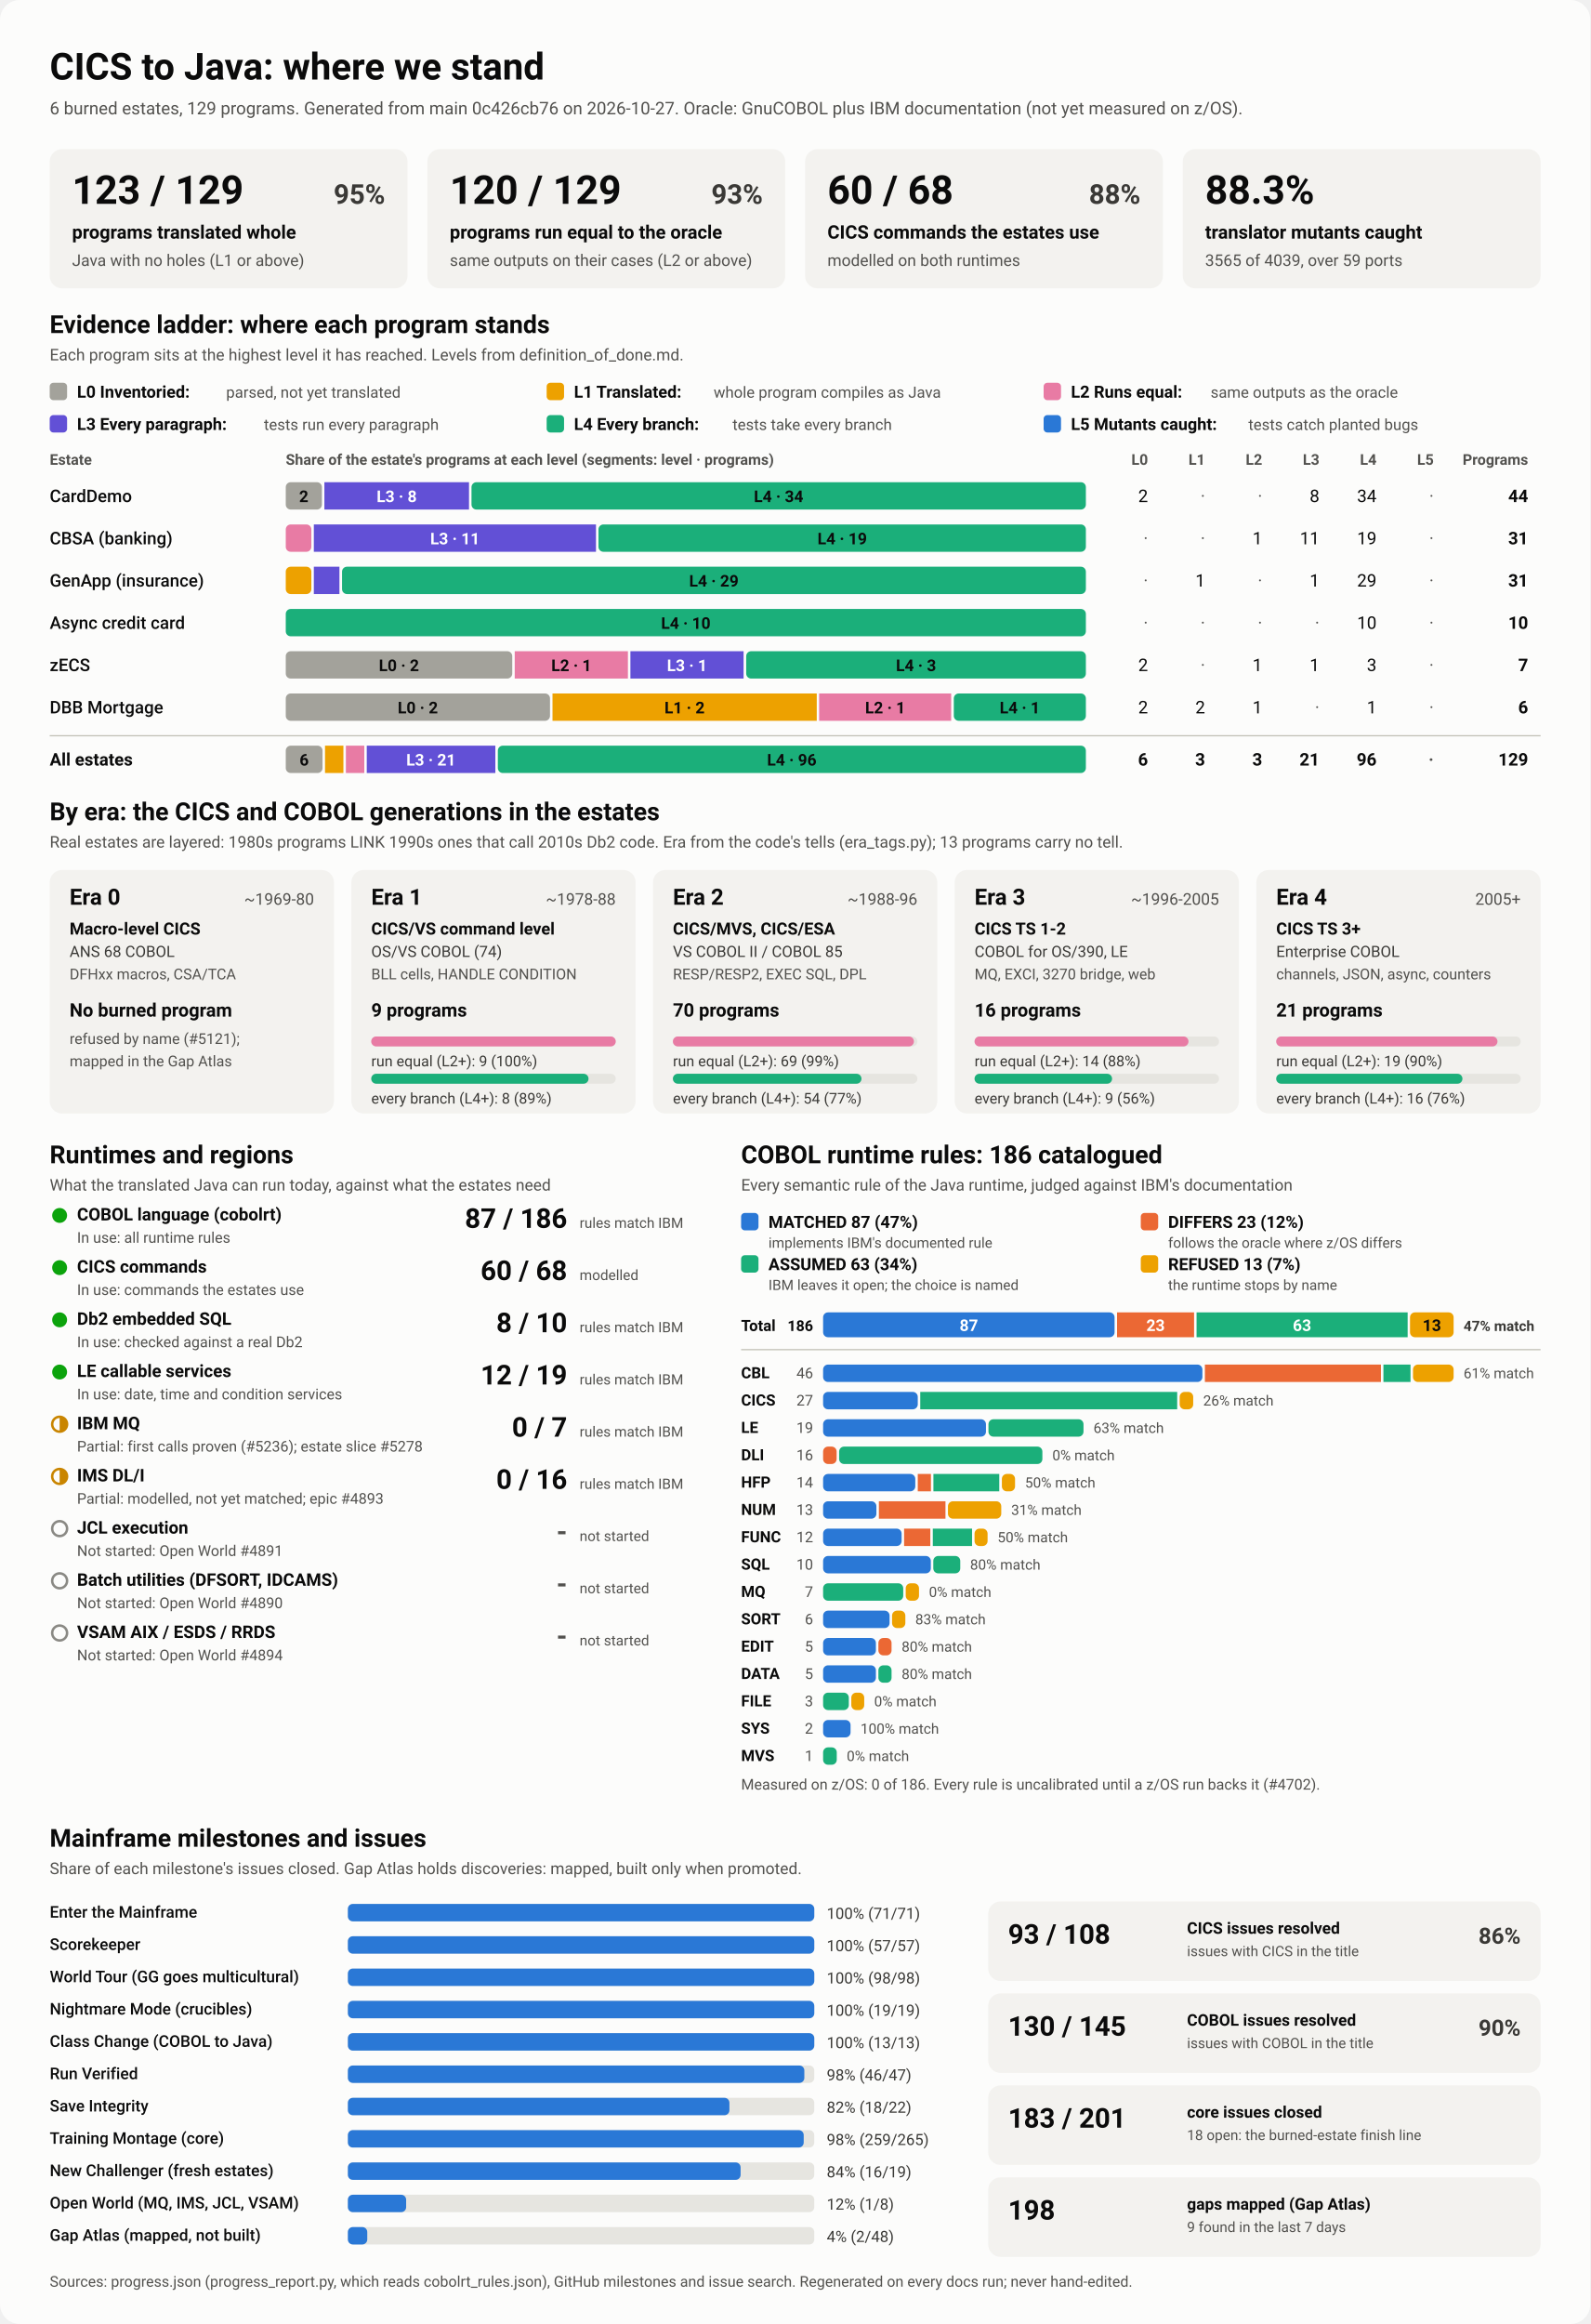
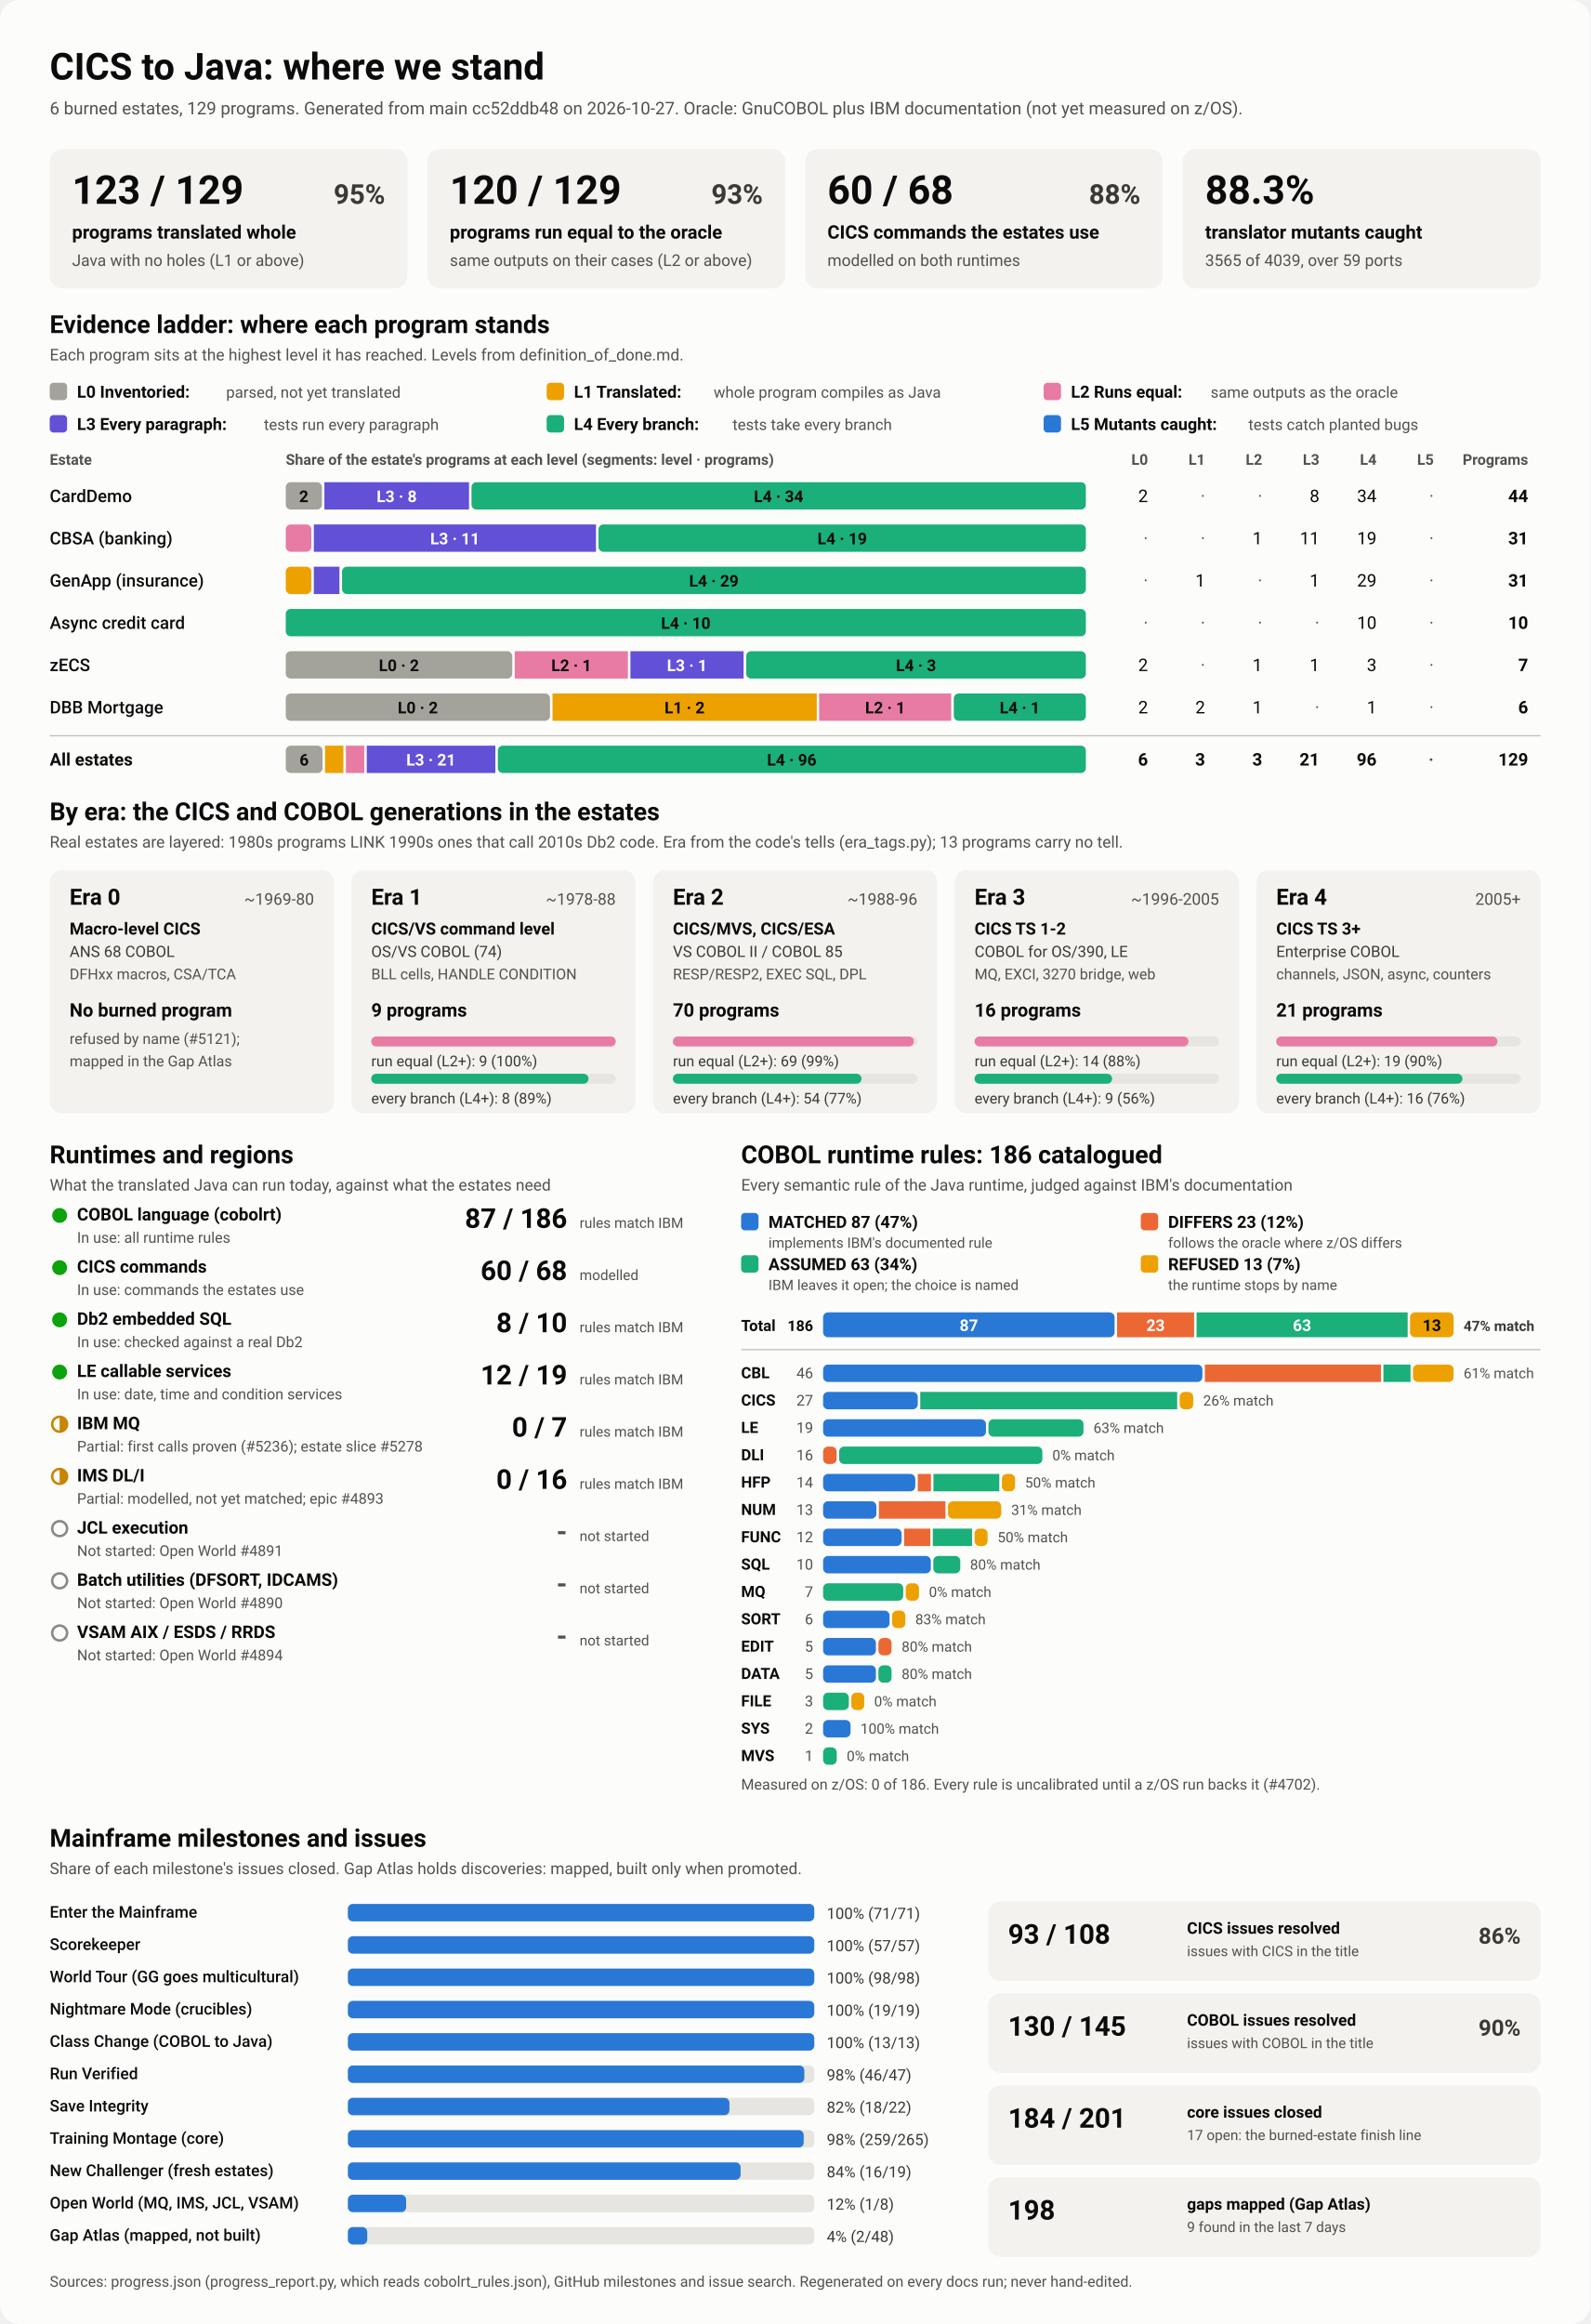
<svg xmlns="http://www.w3.org/2000/svg" viewBox="0 0 1280 1870" width="1280" height="1870" role="img" aria-labelledby="ttl">
  <style>
    svg { font-family: system-ui, -apple-system, 'Segoe UI', Roboto, Helvetica, Arial, sans-serif; }
    .bg { fill: #fcfcfb; }
    .card { fill: #f3f2ef; }
    .track { fill: #e6e5e0; }
    .rule { stroke: #c3c2b7; stroke-width: 1; }
    .t1 { fill: #0b0b0b; } .t2 { fill: #3a3936; } .t3 { fill: #52514e; }
    .on-dark { fill: #ffffff; } .on-light { fill: #0b0b0b; }
    .lv0 { fill: #a3a29b; } .lv1 { fill: #eda100; } .lv2 { fill: #e87ba4; } .lv3 { fill: #6250d6; } .lv4 { fill: #1baf7a; } .lv5 { fill: #2a78d6; } 
    .s0 { fill: #2a78d6; } .s1 { fill: #eb6834; } .s2 { fill: #1baf7a; } .s3 { fill: #eda100; } 
    .prog { fill: #2a78d6; }
    .st-good { fill: #0ca30c; } .st-warn { fill: none; stroke: #c98500; stroke-width: 2; }
    .st-warn-fill { fill: #c98500; } .st-none { fill: none; stroke: #8a8984; stroke-width: 2; }
    @media (prefers-color-scheme: dark) {
      .bg { fill: #1a1a19; } .card { fill: #242422; } .track { fill: #383835; } .rule { stroke: #52514e; }
      .t1 { fill: #f0efec; } .t2 { fill: #dddcd6; } .t3 { fill: #c3c2b7; }
      .on-light { fill: #0b0b0b; } .prog { fill: #3987e5; }
      .lv0 { fill: #6b6a64; } .lv1 { fill: #c98500; } .lv2 { fill: #d55181; } .lv3 { fill: #9085e9; } .lv4 { fill: #199e70; } .lv5 { fill: #3987e5; } 
      .s0 { fill: #3987e5; } .s1 { fill: #d95926; } .s2 { fill: #199e70; } .s3 { fill: #c98500; } 
    }
  </style>
  <rect class="bg" width="1280" height="1870" rx="16" />
  <text x="40.0" y="64.0" class="t1" font-size="30" font-weight="700" text-anchor="start">CICS to Java: where we stand</text>
-   <text x="40.0" y="92.0" class="t3" font-size="14" font-weight="400" text-anchor="start">6 burned estates, 129 programs. Generated from main 0c426cb76 on 2026-10-27. Oracle: GnuCOBOL plus IBM documentation (not yet measured on z/OS).</text>
+   <text x="40.0" y="92.0" class="t3" font-size="14" font-weight="400" text-anchor="start">6 burned estates, 129 programs. Generated from main cc52ddb48 on 2026-10-27. Oracle: GnuCOBOL plus IBM documentation (not yet measured on z/OS).</text>
  <rect x="40.0" y="120.0" width="288.0" height="112.0" rx="10" class="card" />
  <text x="58.0" y="164.0" class="t1" font-size="32" font-weight="700" text-anchor="start">123 / 129</text>
  <text x="310.0" y="164.0" class="t2" font-size="22" font-weight="600" text-anchor="end">95%</text>
  <text x="58.0" y="192.0" class="t1" font-size="15" font-weight="600" text-anchor="start">programs translated whole</text>
  <text x="58.0" y="214.0" class="t3" font-size="13" font-weight="400" text-anchor="start">Java with no holes (L1 or above)</text>
  <rect x="344.0" y="120.0" width="288.0" height="112.0" rx="10" class="card" />
  <text x="362.0" y="164.0" class="t1" font-size="32" font-weight="700" text-anchor="start">120 / 129</text>
  <text x="614.0" y="164.0" class="t2" font-size="22" font-weight="600" text-anchor="end">93%</text>
  <text x="362.0" y="192.0" class="t1" font-size="15" font-weight="600" text-anchor="start">programs run equal to the oracle</text>
  <text x="362.0" y="214.0" class="t3" font-size="13" font-weight="400" text-anchor="start">same outputs on their cases (L2 or above)</text>
  <rect x="648.0" y="120.0" width="288.0" height="112.0" rx="10" class="card" />
  <text x="666.0" y="164.0" class="t1" font-size="32" font-weight="700" text-anchor="start">60 / 68</text>
  <text x="918.0" y="164.0" class="t2" font-size="22" font-weight="600" text-anchor="end">88%</text>
  <text x="666.0" y="192.0" class="t1" font-size="15" font-weight="600" text-anchor="start">CICS commands the estates use</text>
  <text x="666.0" y="214.0" class="t3" font-size="13" font-weight="400" text-anchor="start">modelled on both runtimes</text>
  <rect x="952.0" y="120.0" width="288.0" height="112.0" rx="10" class="card" />
  <text x="970.0" y="164.0" class="t1" font-size="32" font-weight="700" text-anchor="start">88.3%</text>
  <text x="970.0" y="192.0" class="t1" font-size="15" font-weight="600" text-anchor="start">translator mutants caught</text>
  <text x="970.0" y="214.0" class="t3" font-size="13" font-weight="400" text-anchor="start">3565 of 4039, over 59 ports</text>
  <text x="40.0" y="268.0" class="t1" font-size="20" font-weight="700" text-anchor="start">Evidence ladder: where each program stands</text>
  <text x="40.0" y="290.0" class="t3" font-size="13" font-weight="400" text-anchor="start">Each program sits at the highest level it has reached. Levels from definition_of_done.md.</text>
  <rect x="40.0" y="308.0" width="14.0" height="14.0" rx="3" class="lv0" />
  <text x="62.0" y="320.0" class="t1" font-size="13.5" font-weight="600" text-anchor="start">L0 Inventoried:</text>
  <text x="182.0" y="320.0" class="t3" font-size="12.5" font-weight="400" text-anchor="start">parsed, not yet translated</text>
  <rect x="440.0" y="308.0" width="14.0" height="14.0" rx="3" class="lv1" />
  <text x="462.0" y="320.0" class="t1" font-size="13.5" font-weight="600" text-anchor="start">L1 Translated:</text>
  <text x="574.4" y="320.0" class="t3" font-size="12.5" font-weight="400" text-anchor="start">whole program compiles as Java</text>
  <rect x="840.0" y="308.0" width="14.0" height="14.0" rx="3" class="lv2" />
  <text x="862.0" y="320.0" class="t1" font-size="13.5" font-weight="600" text-anchor="start">L2 Runs equal:</text>
  <text x="974.4" y="320.0" class="t3" font-size="12.5" font-weight="400" text-anchor="start">same outputs as the oracle</text>
  <rect x="40.0" y="334.0" width="14.0" height="14.0" rx="3" class="lv3" />
  <text x="62.0" y="346.0" class="t1" font-size="13.5" font-weight="600" text-anchor="start">L3 Every paragraph:</text>
  <text x="212.4" y="346.0" class="t3" font-size="12.5" font-weight="400" text-anchor="start">tests run every paragraph</text>
  <rect x="440.0" y="334.0" width="14.0" height="14.0" rx="3" class="lv4" />
  <text x="462.0" y="346.0" class="t1" font-size="13.5" font-weight="600" text-anchor="start">L4 Every branch:</text>
  <text x="589.6" y="346.0" class="t3" font-size="12.5" font-weight="400" text-anchor="start">tests take every branch</text>
  <rect x="840.0" y="334.0" width="14.0" height="14.0" rx="3" class="lv5" />
  <text x="862.0" y="346.0" class="t1" font-size="13.5" font-weight="600" text-anchor="start">L5 Mutants caught:</text>
  <text x="1004.8" y="346.0" class="t3" font-size="12.5" font-weight="400" text-anchor="start">tests catch planted bugs</text>
  <text x="40.0" y="374.0" class="t3" font-size="12" font-weight="600" text-anchor="start">Estate</text>
  <text x="230.0" y="374.0" class="t3" font-size="12" font-weight="600" text-anchor="start">Share of the estate's programs at each level (segments: level · programs)</text>
  <text x="924.0" y="374.0" class="t3" font-size="12" font-weight="600" text-anchor="end">L0</text>
  <text x="970.0" y="374.0" class="t3" font-size="12" font-weight="600" text-anchor="end">L1</text>
  <text x="1016.0" y="374.0" class="t3" font-size="12" font-weight="600" text-anchor="end">L2</text>
  <text x="1062.0" y="374.0" class="t3" font-size="12" font-weight="600" text-anchor="end">L3</text>
  <text x="1108.0" y="374.0" class="t3" font-size="12" font-weight="600" text-anchor="end">L4</text>
  <text x="1154.0" y="374.0" class="t3" font-size="12" font-weight="600" text-anchor="end">L5</text>
  <text x="1230.0" y="374.0" class="t3" font-size="12" font-weight="600" text-anchor="end">Programs</text>
  <text x="40.0" y="404.0" class="t1" font-size="14" font-weight="500" text-anchor="start">CardDemo</text>
  <rect x="230.0" y="388.0" width="29.1" height="22.0" rx="4" class="lv0" />
  <text x="244.5" y="404.0" class="on-light" font-size="13" font-weight="600" text-anchor="middle">2</text>
  <rect x="261.1" y="388.0" width="116.4" height="22.0" rx="0" class="lv3" />
  <text x="319.3" y="404.0" class="on-dark" font-size="13" font-weight="600" text-anchor="middle">L3 · 8</text>
  <rect x="379.5" y="388.0" width="494.5" height="22.0" rx="4" class="lv4" />
  <text x="626.7" y="404.0" class="on-light" font-size="13" font-weight="600" text-anchor="middle">L4 · 34</text>
  <text x="924.0" y="404.0" class="t1" font-size="14" font-weight="400" text-anchor="end">2</text>
  <text x="970.0" y="404.0" class="t3" font-size="14" font-weight="400" text-anchor="end">·</text>
  <text x="1016.0" y="404.0" class="t3" font-size="14" font-weight="400" text-anchor="end">·</text>
  <text x="1062.0" y="404.0" class="t1" font-size="14" font-weight="400" text-anchor="end">8</text>
  <text x="1108.0" y="404.0" class="t1" font-size="14" font-weight="400" text-anchor="end">34</text>
  <text x="1154.0" y="404.0" class="t3" font-size="14" font-weight="400" text-anchor="end">·</text>
  <text x="1230.0" y="404.0" class="t1" font-size="14" font-weight="700" text-anchor="end">44</text>
  <text x="40.0" y="438.0" class="t1" font-size="14" font-weight="500" text-anchor="start">CBSA (banking)</text>
  <rect x="230.0" y="422.0" width="20.6" height="22.0" rx="4" class="lv2" />
  <rect x="252.6" y="422.0" width="227.1" height="22.0" rx="0" class="lv3" />
  <text x="366.2" y="438.0" class="on-dark" font-size="13" font-weight="600" text-anchor="middle">L3 · 11</text>
  <rect x="481.7" y="422.0" width="392.3" height="22.0" rx="4" class="lv4" />
  <text x="677.9" y="438.0" class="on-light" font-size="13" font-weight="600" text-anchor="middle">L4 · 19</text>
  <text x="924.0" y="438.0" class="t3" font-size="14" font-weight="400" text-anchor="end">·</text>
  <text x="970.0" y="438.0" class="t3" font-size="14" font-weight="400" text-anchor="end">·</text>
  <text x="1016.0" y="438.0" class="t1" font-size="14" font-weight="400" text-anchor="end">1</text>
  <text x="1062.0" y="438.0" class="t1" font-size="14" font-weight="400" text-anchor="end">11</text>
  <text x="1108.0" y="438.0" class="t1" font-size="14" font-weight="400" text-anchor="end">19</text>
  <text x="1154.0" y="438.0" class="t3" font-size="14" font-weight="400" text-anchor="end">·</text>
  <text x="1230.0" y="438.0" class="t1" font-size="14" font-weight="700" text-anchor="end">31</text>
  <text x="40.0" y="472.0" class="t1" font-size="14" font-weight="500" text-anchor="start">GenApp (insurance)</text>
  <rect x="230.0" y="456.0" width="20.6" height="22.0" rx="4" class="lv1" />
  <rect x="252.6" y="456.0" width="20.6" height="22.0" rx="0" class="lv3" />
  <rect x="275.3" y="456.0" width="598.7" height="22.0" rx="4" class="lv4" />
  <text x="574.6" y="472.0" class="on-light" font-size="13" font-weight="600" text-anchor="middle">L4 · 29</text>
  <text x="924.0" y="472.0" class="t3" font-size="14" font-weight="400" text-anchor="end">·</text>
  <text x="970.0" y="472.0" class="t1" font-size="14" font-weight="400" text-anchor="end">1</text>
  <text x="1016.0" y="472.0" class="t3" font-size="14" font-weight="400" text-anchor="end">·</text>
  <text x="1062.0" y="472.0" class="t1" font-size="14" font-weight="400" text-anchor="end">1</text>
  <text x="1108.0" y="472.0" class="t1" font-size="14" font-weight="400" text-anchor="end">29</text>
  <text x="1154.0" y="472.0" class="t3" font-size="14" font-weight="400" text-anchor="end">·</text>
  <text x="1230.0" y="472.0" class="t1" font-size="14" font-weight="700" text-anchor="end">31</text>
  <text x="40.0" y="506.0" class="t1" font-size="14" font-weight="500" text-anchor="start">Async credit card</text>
  <rect x="230.0" y="490.0" width="644.0" height="22.0" rx="4" class="lv4" />
  <text x="552.0" y="506.0" class="on-light" font-size="13" font-weight="600" text-anchor="middle">L4 · 10</text>
  <text x="924.0" y="506.0" class="t3" font-size="14" font-weight="400" text-anchor="end">·</text>
  <text x="970.0" y="506.0" class="t3" font-size="14" font-weight="400" text-anchor="end">·</text>
  <text x="1016.0" y="506.0" class="t3" font-size="14" font-weight="400" text-anchor="end">·</text>
  <text x="1062.0" y="506.0" class="t3" font-size="14" font-weight="400" text-anchor="end">·</text>
  <text x="1108.0" y="506.0" class="t1" font-size="14" font-weight="400" text-anchor="end">10</text>
  <text x="1154.0" y="506.0" class="t3" font-size="14" font-weight="400" text-anchor="end">·</text>
  <text x="1230.0" y="506.0" class="t1" font-size="14" font-weight="700" text-anchor="end">10</text>
  <text x="40.0" y="540.0" class="t1" font-size="14" font-weight="500" text-anchor="start">zECS</text>
  <rect x="230.0" y="524.0" width="182.3" height="22.0" rx="4" class="lv0" />
  <text x="321.1" y="540.0" class="on-light" font-size="13" font-weight="600" text-anchor="middle">L0 · 2</text>
  <rect x="414.3" y="524.0" width="91.1" height="22.0" rx="0" class="lv2" />
  <text x="459.9" y="540.0" class="on-light" font-size="13" font-weight="600" text-anchor="middle">L2 · 1</text>
  <rect x="507.4" y="524.0" width="91.1" height="22.0" rx="0" class="lv3" />
  <text x="553.0" y="540.0" class="on-dark" font-size="13" font-weight="600" text-anchor="middle">L3 · 1</text>
  <rect x="600.6" y="524.0" width="273.4" height="22.0" rx="4" class="lv4" />
  <text x="737.3" y="540.0" class="on-light" font-size="13" font-weight="600" text-anchor="middle">L4 · 3</text>
  <text x="924.0" y="540.0" class="t1" font-size="14" font-weight="400" text-anchor="end">2</text>
  <text x="970.0" y="540.0" class="t3" font-size="14" font-weight="400" text-anchor="end">·</text>
  <text x="1016.0" y="540.0" class="t1" font-size="14" font-weight="400" text-anchor="end">1</text>
  <text x="1062.0" y="540.0" class="t1" font-size="14" font-weight="400" text-anchor="end">1</text>
  <text x="1108.0" y="540.0" class="t1" font-size="14" font-weight="400" text-anchor="end">3</text>
  <text x="1154.0" y="540.0" class="t3" font-size="14" font-weight="400" text-anchor="end">·</text>
  <text x="1230.0" y="540.0" class="t1" font-size="14" font-weight="700" text-anchor="end">7</text>
  <text x="40.0" y="574.0" class="t1" font-size="14" font-weight="500" text-anchor="start">DBB Mortgage</text>
  <rect x="230.0" y="558.0" width="212.7" height="22.0" rx="4" class="lv0" />
  <text x="336.3" y="574.0" class="on-light" font-size="13" font-weight="600" text-anchor="middle">L0 · 2</text>
  <rect x="444.7" y="558.0" width="212.7" height="22.0" rx="0" class="lv1" />
  <text x="551.0" y="574.0" class="on-light" font-size="13" font-weight="600" text-anchor="middle">L1 · 2</text>
  <rect x="659.3" y="558.0" width="106.3" height="22.0" rx="0" class="lv2" />
  <text x="712.5" y="574.0" class="on-light" font-size="13" font-weight="600" text-anchor="middle">L2 · 1</text>
  <rect x="767.7" y="558.0" width="106.3" height="22.0" rx="4" class="lv4" />
  <text x="820.8" y="574.0" class="on-light" font-size="13" font-weight="600" text-anchor="middle">L4 · 1</text>
  <text x="924.0" y="574.0" class="t1" font-size="14" font-weight="400" text-anchor="end">2</text>
  <text x="970.0" y="574.0" class="t1" font-size="14" font-weight="400" text-anchor="end">2</text>
  <text x="1016.0" y="574.0" class="t1" font-size="14" font-weight="400" text-anchor="end">1</text>
  <text x="1062.0" y="574.0" class="t3" font-size="14" font-weight="400" text-anchor="end">·</text>
  <text x="1108.0" y="574.0" class="t1" font-size="14" font-weight="400" text-anchor="end">1</text>
  <text x="1154.0" y="574.0" class="t3" font-size="14" font-weight="400" text-anchor="end">·</text>
  <text x="1230.0" y="574.0" class="t1" font-size="14" font-weight="700" text-anchor="end">6</text>
  <line x1="40" x2="1240" y1="592" y2="592" class="rule" />
  <text x="40.0" y="616.0" class="t1" font-size="14" font-weight="700" text-anchor="start">All estates</text>
  <rect x="230.0" y="600.0" width="29.6" height="22.0" rx="4" class="lv0" />
  <text x="244.8" y="616.0" class="on-light" font-size="13" font-weight="600" text-anchor="middle">6</text>
  <rect x="261.6" y="600.0" width="14.8" height="22.0" rx="0" class="lv1" />
  <rect x="278.4" y="600.0" width="14.8" height="22.0" rx="0" class="lv2" />
  <rect x="295.2" y="600.0" width="103.5" height="22.0" rx="0" class="lv3" />
  <text x="346.9" y="616.0" class="on-dark" font-size="13" font-weight="600" text-anchor="middle">L3 · 21</text>
  <rect x="400.7" y="600.0" width="473.3" height="22.0" rx="4" class="lv4" />
  <text x="637.3" y="616.0" class="on-light" font-size="13" font-weight="600" text-anchor="middle">L4 · 96</text>
  <text x="924.0" y="616.0" class="t1" font-size="14" font-weight="700" text-anchor="end">6</text>
  <text x="970.0" y="616.0" class="t1" font-size="14" font-weight="700" text-anchor="end">3</text>
  <text x="1016.0" y="616.0" class="t1" font-size="14" font-weight="700" text-anchor="end">3</text>
  <text x="1062.0" y="616.0" class="t1" font-size="14" font-weight="700" text-anchor="end">21</text>
  <text x="1108.0" y="616.0" class="t1" font-size="14" font-weight="700" text-anchor="end">96</text>
  <text x="1154.0" y="616.0" class="t3" font-size="14" font-weight="700" text-anchor="end">·</text>
  <text x="1230.0" y="616.0" class="t1" font-size="14" font-weight="700" text-anchor="end">129</text>
  <text x="40.0" y="660.0" class="t1" font-size="20" font-weight="700" text-anchor="start">By era: the CICS and COBOL generations in the estates</text>
  <text x="40.0" y="682.0" class="t3" font-size="13" font-weight="400" text-anchor="start">Real estates are layered: 1980s programs LINK 1990s ones that call 2010s Db2 code. Era from the code's tells (era_tags.py); 13 programs carry no tell.</text>
  <rect x="40.0" y="700.0" width="228.8" height="196.0" rx="10" class="card" />
  <text x="56.0" y="728.0" class="t1" font-size="18" font-weight="700" text-anchor="start">Era 0</text>
  <text x="252.8" y="728.0" class="t3" font-size="13" font-weight="400" text-anchor="end">~1969-80</text>
  <text x="56.0" y="752.0" class="t1" font-size="13.5" font-weight="600" text-anchor="start">Macro-level CICS</text>
  <text x="56.0" y="770.0" class="t2" font-size="12.5" font-weight="400" text-anchor="start">ANS 68 COBOL</text>
  <text x="56.0" y="788.0" class="t3" font-size="12" font-weight="400" text-anchor="start">DFHxx macros, CSA/TCA</text>
  <text x="56.0" y="818.0" class="t1" font-size="15" font-weight="700" text-anchor="start">No burned program</text>
  <text x="56.0" y="840.0" class="t3" font-size="12" font-weight="400" text-anchor="start">refused by name (#5121);</text>
  <text x="56.0" y="858.0" class="t3" font-size="12" font-weight="400" text-anchor="start">mapped in the Gap Atlas</text>
  <rect x="282.8" y="700.0" width="228.8" height="196.0" rx="10" class="card" />
  <text x="298.8" y="728.0" class="t1" font-size="18" font-weight="700" text-anchor="start">Era 1</text>
  <text x="495.6" y="728.0" class="t3" font-size="13" font-weight="400" text-anchor="end">~1978-88</text>
  <text x="298.8" y="752.0" class="t1" font-size="13.5" font-weight="600" text-anchor="start">CICS/VS command level</text>
  <text x="298.8" y="770.0" class="t2" font-size="12.5" font-weight="400" text-anchor="start">OS/VS COBOL (74)</text>
  <text x="298.8" y="788.0" class="t3" font-size="12" font-weight="400" text-anchor="start">BLL cells, HANDLE CONDITION</text>
  <text x="298.8" y="818.0" class="t1" font-size="15" font-weight="700" text-anchor="start">9 programs</text>
  <rect x="298.8" y="834.0" width="196.8" height="8.0" rx="4" class="track" />
  <rect x="298.8" y="834.0" width="196.8" height="8.0" rx="4" class="lv2" />
  <text x="298.8" y="858.0" class="t2" font-size="12" font-weight="400" text-anchor="start">run equal (L2+): 9 (100%)</text>
  <rect x="298.8" y="864.0" width="196.8" height="8.0" rx="4" class="track" />
  <rect x="298.8" y="864.0" width="174.9" height="8.0" rx="4" class="lv4" />
  <text x="298.8" y="888.0" class="t2" font-size="12" font-weight="400" text-anchor="start">every branch (L4+): 8 (89%)</text>
  <rect x="525.6" y="700.0" width="228.8" height="196.0" rx="10" class="card" />
  <text x="541.6" y="728.0" class="t1" font-size="18" font-weight="700" text-anchor="start">Era 2</text>
  <text x="738.4" y="728.0" class="t3" font-size="13" font-weight="400" text-anchor="end">~1988-96</text>
  <text x="541.6" y="752.0" class="t1" font-size="13.5" font-weight="600" text-anchor="start">CICS/MVS, CICS/ESA</text>
  <text x="541.6" y="770.0" class="t2" font-size="12.5" font-weight="400" text-anchor="start">VS COBOL II / COBOL 85</text>
  <text x="541.6" y="788.0" class="t3" font-size="12" font-weight="400" text-anchor="start">RESP/RESP2, EXEC SQL, DPL</text>
  <text x="541.6" y="818.0" class="t1" font-size="15" font-weight="700" text-anchor="start">70 programs</text>
  <rect x="541.6" y="834.0" width="196.8" height="8.0" rx="4" class="track" />
  <rect x="541.6" y="834.0" width="194.0" height="8.0" rx="4" class="lv2" />
  <text x="541.6" y="858.0" class="t2" font-size="12" font-weight="400" text-anchor="start">run equal (L2+): 69 (99%)</text>
  <rect x="541.6" y="864.0" width="196.8" height="8.0" rx="4" class="track" />
  <rect x="541.6" y="864.0" width="151.8" height="8.0" rx="4" class="lv4" />
  <text x="541.6" y="888.0" class="t2" font-size="12" font-weight="400" text-anchor="start">every branch (L4+): 54 (77%)</text>
  <rect x="768.4" y="700.0" width="228.8" height="196.0" rx="10" class="card" />
  <text x="784.4" y="728.0" class="t1" font-size="18" font-weight="700" text-anchor="start">Era 3</text>
  <text x="981.2" y="728.0" class="t3" font-size="13" font-weight="400" text-anchor="end">~1996-2005</text>
  <text x="784.4" y="752.0" class="t1" font-size="13.5" font-weight="600" text-anchor="start">CICS TS 1-2</text>
  <text x="784.4" y="770.0" class="t2" font-size="12.5" font-weight="400" text-anchor="start">COBOL for OS/390, LE</text>
  <text x="784.4" y="788.0" class="t3" font-size="12" font-weight="400" text-anchor="start">MQ, EXCI, 3270 bridge, web</text>
  <text x="784.4" y="818.0" class="t1" font-size="15" font-weight="700" text-anchor="start">16 programs</text>
  <rect x="784.4" y="834.0" width="196.8" height="8.0" rx="4" class="track" />
  <rect x="784.4" y="834.0" width="172.2" height="8.0" rx="4" class="lv2" />
  <text x="784.4" y="858.0" class="t2" font-size="12" font-weight="400" text-anchor="start">run equal (L2+): 14 (88%)</text>
  <rect x="784.4" y="864.0" width="196.8" height="8.0" rx="4" class="track" />
  <rect x="784.4" y="864.0" width="110.7" height="8.0" rx="4" class="lv4" />
  <text x="784.4" y="888.0" class="t2" font-size="12" font-weight="400" text-anchor="start">every branch (L4+): 9 (56%)</text>
  <rect x="1011.2" y="700.0" width="228.8" height="196.0" rx="10" class="card" />
  <text x="1027.2" y="728.0" class="t1" font-size="18" font-weight="700" text-anchor="start">Era 4</text>
  <text x="1224.0" y="728.0" class="t3" font-size="13" font-weight="400" text-anchor="end">2005+</text>
  <text x="1027.2" y="752.0" class="t1" font-size="13.5" font-weight="600" text-anchor="start">CICS TS 3+</text>
  <text x="1027.2" y="770.0" class="t2" font-size="12.5" font-weight="400" text-anchor="start">Enterprise COBOL</text>
  <text x="1027.2" y="788.0" class="t3" font-size="12" font-weight="400" text-anchor="start">channels, JSON, async, counters</text>
  <text x="1027.2" y="818.0" class="t1" font-size="15" font-weight="700" text-anchor="start">21 programs</text>
  <rect x="1027.2" y="834.0" width="196.8" height="8.0" rx="4" class="track" />
  <rect x="1027.2" y="834.0" width="178.1" height="8.0" rx="4" class="lv2" />
  <text x="1027.2" y="858.0" class="t2" font-size="12" font-weight="400" text-anchor="start">run equal (L2+): 19 (90%)</text>
  <rect x="1027.2" y="864.0" width="196.8" height="8.0" rx="4" class="track" />
  <rect x="1027.2" y="864.0" width="149.9" height="8.0" rx="4" class="lv4" />
  <text x="1027.2" y="888.0" class="t2" font-size="12" font-weight="400" text-anchor="start">every branch (L4+): 16 (76%)</text>
  <text x="40.0" y="936.0" class="t1" font-size="20" font-weight="700" text-anchor="start">Runtimes and regions</text>
  <text x="40.0" y="958.0" class="t3" font-size="13" font-weight="400" text-anchor="start">What the translated Java can run today, against what the estates need</text>
  <circle cx="48" cy="978" r="6" class="st-good" />
  <text x="62.0" y="982.0" class="t1" font-size="14" font-weight="600" text-anchor="start">COBOL language (cobolrt)</text>
  <text x="62.0" y="1000.0" class="t3" font-size="12" font-weight="400" text-anchor="start">In use: all runtime rules</text>
  <text x="456.5" y="988.0" class="t1" font-size="22" font-weight="700" text-anchor="end">87 / 186</text>
  <text x="466.5" y="988.0" class="t3" font-size="11.5" font-weight="400" text-anchor="start">rules match IBM</text>
  <circle cx="48" cy="1020" r="6" class="st-good" />
  <text x="62.0" y="1024.0" class="t1" font-size="14" font-weight="600" text-anchor="start">CICS commands</text>
  <text x="62.0" y="1042.0" class="t3" font-size="12" font-weight="400" text-anchor="start">In use: commands the estates use</text>
  <text x="456.5" y="1030.0" class="t1" font-size="22" font-weight="700" text-anchor="end">60 / 68</text>
  <text x="466.5" y="1030.0" class="t3" font-size="11.5" font-weight="400" text-anchor="start">modelled</text>
  <circle cx="48" cy="1062" r="6" class="st-good" />
  <text x="62.0" y="1066.0" class="t1" font-size="14" font-weight="600" text-anchor="start">Db2 embedded SQL</text>
  <text x="62.0" y="1084.0" class="t3" font-size="12" font-weight="400" text-anchor="start">In use: checked against a real Db2</text>
  <text x="456.5" y="1072.0" class="t1" font-size="22" font-weight="700" text-anchor="end">8 / 10</text>
  <text x="466.5" y="1072.0" class="t3" font-size="11.5" font-weight="400" text-anchor="start">rules match IBM</text>
  <circle cx="48" cy="1104" r="6" class="st-good" />
  <text x="62.0" y="1108.0" class="t1" font-size="14" font-weight="600" text-anchor="start">LE callable services</text>
  <text x="62.0" y="1126.0" class="t3" font-size="12" font-weight="400" text-anchor="start">In use: date, time and condition services</text>
  <text x="456.5" y="1114.0" class="t1" font-size="22" font-weight="700" text-anchor="end">12 / 19</text>
  <text x="466.5" y="1114.0" class="t3" font-size="11.5" font-weight="400" text-anchor="start">rules match IBM</text>
  <circle cx="48" cy="1146" r="6" class="st-warn" />
  <path d="M 48 1140 A 6 6 0 0 1 48 1152 Z" class="st-warn-fill" />
  <text x="62.0" y="1150.0" class="t1" font-size="14" font-weight="600" text-anchor="start">IBM MQ</text>
  <text x="62.0" y="1168.0" class="t3" font-size="12" font-weight="400" text-anchor="start">Partial: first calls proven (#5236); estate slice #5278</text>
  <text x="456.5" y="1156.0" class="t1" font-size="22" font-weight="700" text-anchor="end">0 / 7</text>
  <text x="466.5" y="1156.0" class="t3" font-size="11.5" font-weight="400" text-anchor="start">rules match IBM</text>
  <circle cx="48" cy="1188" r="6" class="st-warn" />
  <path d="M 48 1182 A 6 6 0 0 1 48 1194 Z" class="st-warn-fill" />
  <text x="62.0" y="1192.0" class="t1" font-size="14" font-weight="600" text-anchor="start">IMS DL/I</text>
  <text x="62.0" y="1210.0" class="t3" font-size="12" font-weight="400" text-anchor="start">Partial: modelled, not yet matched; epic #4893</text>
  <text x="456.5" y="1198.0" class="t1" font-size="22" font-weight="700" text-anchor="end">0 / 16</text>
  <text x="466.5" y="1198.0" class="t3" font-size="11.5" font-weight="400" text-anchor="start">rules match IBM</text>
  <circle cx="48" cy="1230" r="6" class="st-none" />
  <text x="62.0" y="1234.0" class="t1" font-size="14" font-weight="600" text-anchor="start">JCL execution</text>
  <text x="62.0" y="1252.0" class="t3" font-size="12" font-weight="400" text-anchor="start">Not started: Open World #4891</text>
  <text x="456.5" y="1240.0" class="t3" font-size="22" font-weight="700" text-anchor="end">-</text>
  <text x="466.5" y="1240.0" class="t3" font-size="11.5" font-weight="400" text-anchor="start">not started</text>
  <circle cx="48" cy="1272" r="6" class="st-none" />
  <text x="62.0" y="1276.0" class="t1" font-size="14" font-weight="600" text-anchor="start">Batch utilities (DFSORT, IDCAMS)</text>
  <text x="62.0" y="1294.0" class="t3" font-size="12" font-weight="400" text-anchor="start">Not started: Open World #4890</text>
  <text x="456.5" y="1282.0" class="t3" font-size="22" font-weight="700" text-anchor="end">-</text>
  <text x="466.5" y="1282.0" class="t3" font-size="11.5" font-weight="400" text-anchor="start">not started</text>
  <circle cx="48" cy="1314" r="6" class="st-none" />
  <text x="62.0" y="1318.0" class="t1" font-size="14" font-weight="600" text-anchor="start">VSAM AIX / ESDS / RRDS</text>
  <text x="62.0" y="1336.0" class="t3" font-size="12" font-weight="400" text-anchor="start">Not started: Open World #4894</text>
  <text x="456.5" y="1324.0" class="t3" font-size="22" font-weight="700" text-anchor="end">-</text>
  <text x="466.5" y="1324.0" class="t3" font-size="11.5" font-weight="400" text-anchor="start">not started</text>
  <text x="596.5" y="936.0" class="t1" font-size="20" font-weight="700" text-anchor="start">COBOL runtime rules: 186 catalogued</text>
  <text x="596.5" y="958.0" class="t3" font-size="13" font-weight="400" text-anchor="start">Every semantic rule of the Java runtime, judged against IBM's documentation</text>
  <rect x="596.5" y="976.0" width="14.0" height="14.0" rx="3" class="s0" />
  <text x="618.5" y="988.0" class="t1" font-size="13.5" font-weight="600" text-anchor="start">MATCHED  87 (47%)</text>
  <text x="618.5" y="1004.0" class="t3" font-size="11.5" font-weight="400" text-anchor="start">implements IBM's documented rule</text>
  <rect x="918.2" y="976.0" width="14.0" height="14.0" rx="3" class="s1" />
  <text x="940.2" y="988.0" class="t1" font-size="13.5" font-weight="600" text-anchor="start">DIFFERS  23 (12%)</text>
  <text x="940.2" y="1004.0" class="t3" font-size="11.5" font-weight="400" text-anchor="start">follows the oracle where z/OS differs</text>
  <rect x="596.5" y="1010.0" width="14.0" height="14.0" rx="3" class="s2" />
  <text x="618.5" y="1022.0" class="t1" font-size="13.5" font-weight="600" text-anchor="start">ASSUMED  63 (34%)</text>
  <text x="618.5" y="1038.0" class="t3" font-size="11.5" font-weight="400" text-anchor="start">IBM leaves it open; the choice is named</text>
  <rect x="918.2" y="1010.0" width="14.0" height="14.0" rx="3" class="s3" />
  <text x="940.2" y="1022.0" class="t1" font-size="13.5" font-weight="600" text-anchor="start">REFUSED  13 (7%)</text>
  <text x="940.2" y="1038.0" class="t3" font-size="11.5" font-weight="400" text-anchor="start">the runtime stops by name</text>
  <text x="596.5" y="1071.0" class="t1" font-size="12.5" font-weight="700" text-anchor="start">Total</text>
  <text x="654.5" y="1071.0" class="t1" font-size="12" font-weight="700" text-anchor="end">186</text>
  <rect x="662.5" y="1056.0" width="234.6" height="20.0" rx="4" class="s0" />
  <text x="779.8" y="1071.0" class="on-dark" font-size="13" font-weight="600" text-anchor="middle">87</text>
  <rect x="899.1" y="1056.0" width="62.0" height="20.0" rx="0" class="s1" />
  <text x="930.1" y="1071.0" class="on-dark" font-size="13" font-weight="600" text-anchor="middle">23</text>
  <rect x="963.1" y="1056.0" width="169.9" height="20.0" rx="0" class="s2" />
  <text x="1048.0" y="1071.0" class="on-dark" font-size="13" font-weight="600" text-anchor="middle">63</text>
  <rect x="1134.9" y="1056.0" width="35.1" height="20.0" rx="4" class="s3" />
  <text x="1152.5" y="1071.0" class="on-light" font-size="13" font-weight="600" text-anchor="middle">13</text>
  <text x="1178.0" y="1071.0" class="t2" font-size="11.5" font-weight="600" text-anchor="start">47% match</text>
  <line x1="596.5" x2="1240.0" y1="1086" y2="1086" class="rule" />
  <text x="596.5" y="1109.0" class="t1" font-size="12.5" font-weight="600" text-anchor="start">CBL</text>
  <text x="654.5" y="1109.0" class="t3" font-size="12" font-weight="400" text-anchor="end">46</text>
  <rect x="662.5" y="1098.0" width="305.3" height="14.0" rx="4" class="s0" />
  <rect x="969.8" y="1098.0" width="141.7" height="14.0" rx="0" class="s1" />
  <rect x="1113.5" y="1098.0" width="21.8" height="14.0" rx="0" class="s2" />
  <rect x="1137.3" y="1098.0" width="32.7" height="14.0" rx="4" class="s3" />
  <text x="1178.0" y="1109.0" class="t3" font-size="11.5" font-weight="400" text-anchor="start">61% match</text>
  <text x="596.5" y="1131.0" class="t1" font-size="12.5" font-weight="600" text-anchor="start">CICS</text>
  <text x="654.5" y="1131.0" class="t3" font-size="12" font-weight="400" text-anchor="end">27</text>
  <rect x="662.5" y="1120.0" width="76.2" height="14.0" rx="4" class="s0" />
  <rect x="740.7" y="1120.0" width="206.8" height="14.0" rx="0" class="s2" />
  <rect x="949.5" y="1120.0" width="10.9" height="14.0" rx="4" class="s3" />
  <text x="968.4" y="1131.0" class="t3" font-size="11.5" font-weight="400" text-anchor="start">26% match</text>
  <text x="596.5" y="1153.0" class="t1" font-size="12.5" font-weight="600" text-anchor="start">LE</text>
  <text x="654.5" y="1153.0" class="t3" font-size="12" font-weight="400" text-anchor="end">19</text>
  <rect x="662.5" y="1142.0" width="131.1" height="14.0" rx="4" class="s0" />
  <rect x="795.6" y="1142.0" width="76.5" height="14.0" rx="4" class="s2" />
  <text x="880.1" y="1153.0" class="t3" font-size="11.5" font-weight="400" text-anchor="start">63% match</text>
  <text x="596.5" y="1175.0" class="t1" font-size="12.5" font-weight="600" text-anchor="start">DLI</text>
  <text x="654.5" y="1175.0" class="t3" font-size="12" font-weight="400" text-anchor="end">16</text>
  <rect x="662.5" y="1164.0" width="10.9" height="14.0" rx="4" class="s1" />
  <rect x="675.4" y="1164.0" width="163.6" height="14.0" rx="4" class="s2" />
  <text x="847.0" y="1175.0" class="t3" font-size="11.5" font-weight="400" text-anchor="start">0% match</text>
  <text x="596.5" y="1197.0" class="t1" font-size="12.5" font-weight="600" text-anchor="start">HFP</text>
  <text x="654.5" y="1197.0" class="t3" font-size="12" font-weight="400" text-anchor="end">14</text>
  <rect x="662.5" y="1186.0" width="74.2" height="14.0" rx="4" class="s0" />
  <rect x="738.7" y="1186.0" width="10.6" height="14.0" rx="0" class="s1" />
  <rect x="751.3" y="1186.0" width="53.0" height="14.0" rx="0" class="s2" />
  <rect x="806.4" y="1186.0" width="10.6" height="14.0" rx="4" class="s3" />
  <text x="825.0" y="1197.0" class="t3" font-size="11.5" font-weight="400" text-anchor="start">50% match</text>
  <text x="596.5" y="1219.0" class="t1" font-size="12.5" font-weight="600" text-anchor="start">NUM</text>
  <text x="654.5" y="1219.0" class="t3" font-size="12" font-weight="400" text-anchor="end">13</text>
  <rect x="662.5" y="1208.0" width="42.9" height="14.0" rx="4" class="s0" />
  <rect x="707.4" y="1208.0" width="53.6" height="14.0" rx="0" class="s1" />
  <rect x="763.0" y="1208.0" width="42.9" height="14.0" rx="4" class="s3" />
  <text x="813.9" y="1219.0" class="t3" font-size="11.5" font-weight="400" text-anchor="start">31% match</text>
  <text x="596.5" y="1241.0" class="t1" font-size="12.5" font-weight="600" text-anchor="start">FUNC</text>
  <text x="654.5" y="1241.0" class="t3" font-size="12" font-weight="400" text-anchor="end">12</text>
  <rect x="662.5" y="1230.0" width="63.2" height="14.0" rx="4" class="s0" />
  <rect x="727.7" y="1230.0" width="21.1" height="14.0" rx="0" class="s1" />
  <rect x="750.8" y="1230.0" width="31.6" height="14.0" rx="0" class="s2" />
  <rect x="784.4" y="1230.0" width="10.5" height="14.0" rx="4" class="s3" />
  <text x="802.9" y="1241.0" class="t3" font-size="11.5" font-weight="400" text-anchor="start">50% match</text>
  <text x="596.5" y="1263.0" class="t1" font-size="12.5" font-weight="600" text-anchor="start">SQL</text>
  <text x="654.5" y="1263.0" class="t3" font-size="12" font-weight="400" text-anchor="end">10</text>
  <rect x="662.5" y="1252.0" width="86.7" height="14.0" rx="4" class="s0" />
  <rect x="751.2" y="1252.0" width="21.7" height="14.0" rx="4" class="s2" />
  <text x="780.8" y="1263.0" class="t3" font-size="11.5" font-weight="400" text-anchor="start">80% match</text>
  <text x="596.5" y="1285.0" class="t1" font-size="12.5" font-weight="600" text-anchor="start">MQ</text>
  <text x="654.5" y="1285.0" class="t3" font-size="12" font-weight="400" text-anchor="end">7</text>
  <rect x="662.5" y="1274.0" width="64.5" height="14.0" rx="4" class="s2" />
  <rect x="729.0" y="1274.0" width="10.7" height="14.0" rx="4" class="s3" />
  <text x="747.7" y="1285.0" class="t3" font-size="11.5" font-weight="400" text-anchor="start">0% match</text>
  <text x="596.5" y="1307.0" class="t1" font-size="12.5" font-weight="600" text-anchor="start">SORT</text>
  <text x="654.5" y="1307.0" class="t3" font-size="12" font-weight="400" text-anchor="end">6</text>
  <rect x="662.5" y="1296.0" width="53.5" height="14.0" rx="4" class="s0" />
  <rect x="718.0" y="1296.0" width="10.7" height="14.0" rx="4" class="s3" />
  <text x="736.7" y="1307.0" class="t3" font-size="11.5" font-weight="400" text-anchor="start">83% match</text>
  <text x="596.5" y="1329.0" class="t1" font-size="12.5" font-weight="600" text-anchor="start">EDIT</text>
  <text x="654.5" y="1329.0" class="t3" font-size="12" font-weight="400" text-anchor="end">5</text>
  <rect x="662.5" y="1318.0" width="42.5" height="14.0" rx="4" class="s0" />
  <rect x="707.0" y="1318.0" width="10.6" height="14.0" rx="4" class="s1" />
  <text x="725.7" y="1329.0" class="t3" font-size="11.5" font-weight="400" text-anchor="start">80% match</text>
  <text x="596.5" y="1351.0" class="t1" font-size="12.5" font-weight="600" text-anchor="start">DATA</text>
  <text x="654.5" y="1351.0" class="t3" font-size="12" font-weight="400" text-anchor="end">5</text>
  <rect x="662.5" y="1340.0" width="42.5" height="14.0" rx="4" class="s0" />
  <rect x="707.0" y="1340.0" width="10.6" height="14.0" rx="4" class="s2" />
  <text x="725.7" y="1351.0" class="t3" font-size="11.5" font-weight="400" text-anchor="start">80% match</text>
  <text x="596.5" y="1373.0" class="t1" font-size="12.5" font-weight="600" text-anchor="start">FILE</text>
  <text x="654.5" y="1373.0" class="t3" font-size="12" font-weight="400" text-anchor="end">3</text>
  <rect x="662.5" y="1362.0" width="20.7" height="14.0" rx="4" class="s2" />
  <rect x="685.2" y="1362.0" width="10.4" height="14.0" rx="4" class="s3" />
  <text x="703.6" y="1373.0" class="t3" font-size="11.5" font-weight="400" text-anchor="start">0% match</text>
  <text x="596.5" y="1395.0" class="t1" font-size="12.5" font-weight="600" text-anchor="start">SYS</text>
  <text x="654.5" y="1395.0" class="t3" font-size="12" font-weight="400" text-anchor="end">2</text>
  <rect x="662.5" y="1384.0" width="22.1" height="14.0" rx="4" class="s0" />
  <text x="692.6" y="1395.0" class="t3" font-size="11.5" font-weight="400" text-anchor="start">100% match</text>
  <text x="596.5" y="1417.0" class="t1" font-size="12.5" font-weight="600" text-anchor="start">MVS</text>
  <text x="654.5" y="1417.0" class="t3" font-size="12" font-weight="400" text-anchor="end">1</text>
  <rect x="662.5" y="1406.0" width="11.0" height="14.0" rx="4" class="s2" />
  <text x="681.5" y="1417.0" class="t3" font-size="11.5" font-weight="400" text-anchor="start">0% match</text>
  <text x="596.5" y="1440.0" class="t3" font-size="12" font-weight="400" text-anchor="start">Measured on z/OS: 0 of 186. Every rule is uncalibrated until a z/OS run backs it (#4702).</text>
  <text x="40.0" y="1486.0" class="t1" font-size="20" font-weight="700" text-anchor="start">Mainframe milestones and issues</text>
  <text x="40.0" y="1508.0" class="t3" font-size="13" font-weight="400" text-anchor="start">Share of each milestone's issues closed. Gap Atlas holds discoveries: mapped, built only when promoted.</text>
  <text x="40.0" y="1543.0" class="t1" font-size="13" font-weight="500" text-anchor="start">Enter the Mainframe</text>
  <rect x="280.0" y="1532.0" width="375.4" height="14.0" rx="4" class="track" />
  <rect x="280.0" y="1532.0" width="375.4" height="14.0" rx="4" class="prog" />
  <text x="665.4" y="1544.0" class="t2" font-size="12.5" font-weight="400" text-anchor="start">100%  (71/71)</text>
  <text x="40.0" y="1569.0" class="t1" font-size="13" font-weight="500" text-anchor="start">Scorekeeper</text>
  <rect x="280.0" y="1558.0" width="375.4" height="14.0" rx="4" class="track" />
  <rect x="280.0" y="1558.0" width="375.4" height="14.0" rx="4" class="prog" />
  <text x="665.4" y="1570.0" class="t2" font-size="12.5" font-weight="400" text-anchor="start">100%  (57/57)</text>
  <text x="40.0" y="1595.0" class="t1" font-size="13" font-weight="500" text-anchor="start">World Tour (GG goes multicultural)</text>
  <rect x="280.0" y="1584.0" width="375.4" height="14.0" rx="4" class="track" />
  <rect x="280.0" y="1584.0" width="375.4" height="14.0" rx="4" class="prog" />
  <text x="665.4" y="1596.0" class="t2" font-size="12.5" font-weight="400" text-anchor="start">100%  (98/98)</text>
  <text x="40.0" y="1621.0" class="t1" font-size="13" font-weight="500" text-anchor="start">Nightmare Mode (crucibles)</text>
  <rect x="280.0" y="1610.0" width="375.4" height="14.0" rx="4" class="track" />
  <rect x="280.0" y="1610.0" width="375.4" height="14.0" rx="4" class="prog" />
  <text x="665.4" y="1622.0" class="t2" font-size="12.5" font-weight="400" text-anchor="start">100%  (19/19)</text>
  <text x="40.0" y="1647.0" class="t1" font-size="13" font-weight="500" text-anchor="start">Class Change (COBOL to Java)</text>
  <rect x="280.0" y="1636.0" width="375.4" height="14.0" rx="4" class="track" />
  <rect x="280.0" y="1636.0" width="375.4" height="14.0" rx="4" class="prog" />
  <text x="665.4" y="1648.0" class="t2" font-size="12.5" font-weight="400" text-anchor="start">100%  (13/13)</text>
  <text x="40.0" y="1673.0" class="t1" font-size="13" font-weight="500" text-anchor="start">Run Verified</text>
  <rect x="280.0" y="1662.0" width="375.4" height="14.0" rx="4" class="track" />
  <rect x="280.0" y="1662.0" width="367.4" height="14.0" rx="4" class="prog" />
  <text x="665.4" y="1674.0" class="t2" font-size="12.5" font-weight="400" text-anchor="start">98%  (46/47)</text>
  <text x="40.0" y="1699.0" class="t1" font-size="13" font-weight="500" text-anchor="start">Save Integrity</text>
  <rect x="280.0" y="1688.0" width="375.4" height="14.0" rx="4" class="track" />
  <rect x="280.0" y="1688.0" width="307.1" height="14.0" rx="4" class="prog" />
  <text x="665.4" y="1700.0" class="t2" font-size="12.5" font-weight="400" text-anchor="start">82%  (18/22)</text>
  <text x="40.0" y="1725.0" class="t1" font-size="13" font-weight="500" text-anchor="start">Training Montage (core)</text>
  <rect x="280.0" y="1714.0" width="375.4" height="14.0" rx="4" class="track" />
  <rect x="280.0" y="1714.0" width="366.9" height="14.0" rx="4" class="prog" />
  <text x="665.4" y="1726.0" class="t2" font-size="12.5" font-weight="400" text-anchor="start">98%  (259/265)</text>
  <text x="40.0" y="1751.0" class="t1" font-size="13" font-weight="500" text-anchor="start">New Challenger (fresh estates)</text>
  <rect x="280.0" y="1740.0" width="375.4" height="14.0" rx="4" class="track" />
  <rect x="280.0" y="1740.0" width="316.1" height="14.0" rx="4" class="prog" />
  <text x="665.4" y="1752.0" class="t2" font-size="12.5" font-weight="400" text-anchor="start">84%  (16/19)</text>
  <text x="40.0" y="1777.0" class="t1" font-size="13" font-weight="500" text-anchor="start">Open World (MQ, IMS, JCL, VSAM)</text>
  <rect x="280.0" y="1766.0" width="375.4" height="14.0" rx="4" class="track" />
  <rect x="280.0" y="1766.0" width="46.9" height="14.0" rx="4" class="prog" />
  <text x="665.4" y="1778.0" class="t2" font-size="12.5" font-weight="400" text-anchor="start">12%  (1/8)</text>
  <text x="40.0" y="1803.0" class="t1" font-size="13" font-weight="500" text-anchor="start">Gap Atlas (mapped, not built)</text>
  <rect x="280.0" y="1792.0" width="375.4" height="14.0" rx="4" class="track" />
  <rect x="280.0" y="1792.0" width="15.6" height="14.0" rx="4" class="prog" />
  <text x="665.4" y="1804.0" class="t2" font-size="12.5" font-weight="400" text-anchor="start">4%  (2/48)</text>
  <rect x="795.4" y="1530.0" width="444.6" height="64.0" rx="10" class="card" />
  <text x="811.4" y="1564.0" class="t1" font-size="22" font-weight="700" text-anchor="start">93 / 108</text>
  <text x="1224.0" y="1564.0" class="t2" font-size="18" font-weight="600" text-anchor="end">86%</text>
  <text x="955.4" y="1556.0" class="t1" font-size="13" font-weight="600" text-anchor="start">CICS issues resolved</text>
  <text x="955.4" y="1574.0" class="t3" font-size="11.5" font-weight="400" text-anchor="start">issues with CICS in the title</text>
  <rect x="795.4" y="1604.0" width="444.6" height="64.0" rx="10" class="card" />
  <text x="811.4" y="1638.0" class="t1" font-size="22" font-weight="700" text-anchor="start">130 / 145</text>
  <text x="1224.0" y="1638.0" class="t2" font-size="18" font-weight="600" text-anchor="end">90%</text>
  <text x="955.4" y="1630.0" class="t1" font-size="13" font-weight="600" text-anchor="start">COBOL issues resolved</text>
  <text x="955.4" y="1648.0" class="t3" font-size="11.5" font-weight="400" text-anchor="start">issues with COBOL in the title</text>
  <rect x="795.4" y="1678.0" width="444.6" height="64.0" rx="10" class="card" />
-   <text x="811.4" y="1712.0" class="t1" font-size="22" font-weight="700" text-anchor="start">183 / 201</text>
+   <text x="811.4" y="1712.0" class="t1" font-size="22" font-weight="700" text-anchor="start">184 / 201</text>
  <text x="955.4" y="1704.0" class="t1" font-size="13" font-weight="600" text-anchor="start">core issues closed</text>
-   <text x="955.4" y="1722.0" class="t3" font-size="11.5" font-weight="400" text-anchor="start">18 open: the burned-estate finish line</text>
+   <text x="955.4" y="1722.0" class="t3" font-size="11.5" font-weight="400" text-anchor="start">17 open: the burned-estate finish line</text>
  <rect x="795.4" y="1752.0" width="444.6" height="64.0" rx="10" class="card" />
  <text x="811.4" y="1786.0" class="t1" font-size="22" font-weight="700" text-anchor="start">198</text>
  <text x="955.4" y="1778.0" class="t1" font-size="13" font-weight="600" text-anchor="start">gaps mapped (Gap Atlas)</text>
  <text x="955.4" y="1796.0" class="t3" font-size="11.5" font-weight="400" text-anchor="start">9 found in the last 7 days</text>
  <text x="40.0" y="1840.0" class="t3" font-size="12" font-weight="400" text-anchor="start">Sources: progress.json (progress_report.py, which reads cobolrt_rules.json), GitHub milestones and issue search. Regenerated on every docs run; never hand-edited.</text>
</svg>
